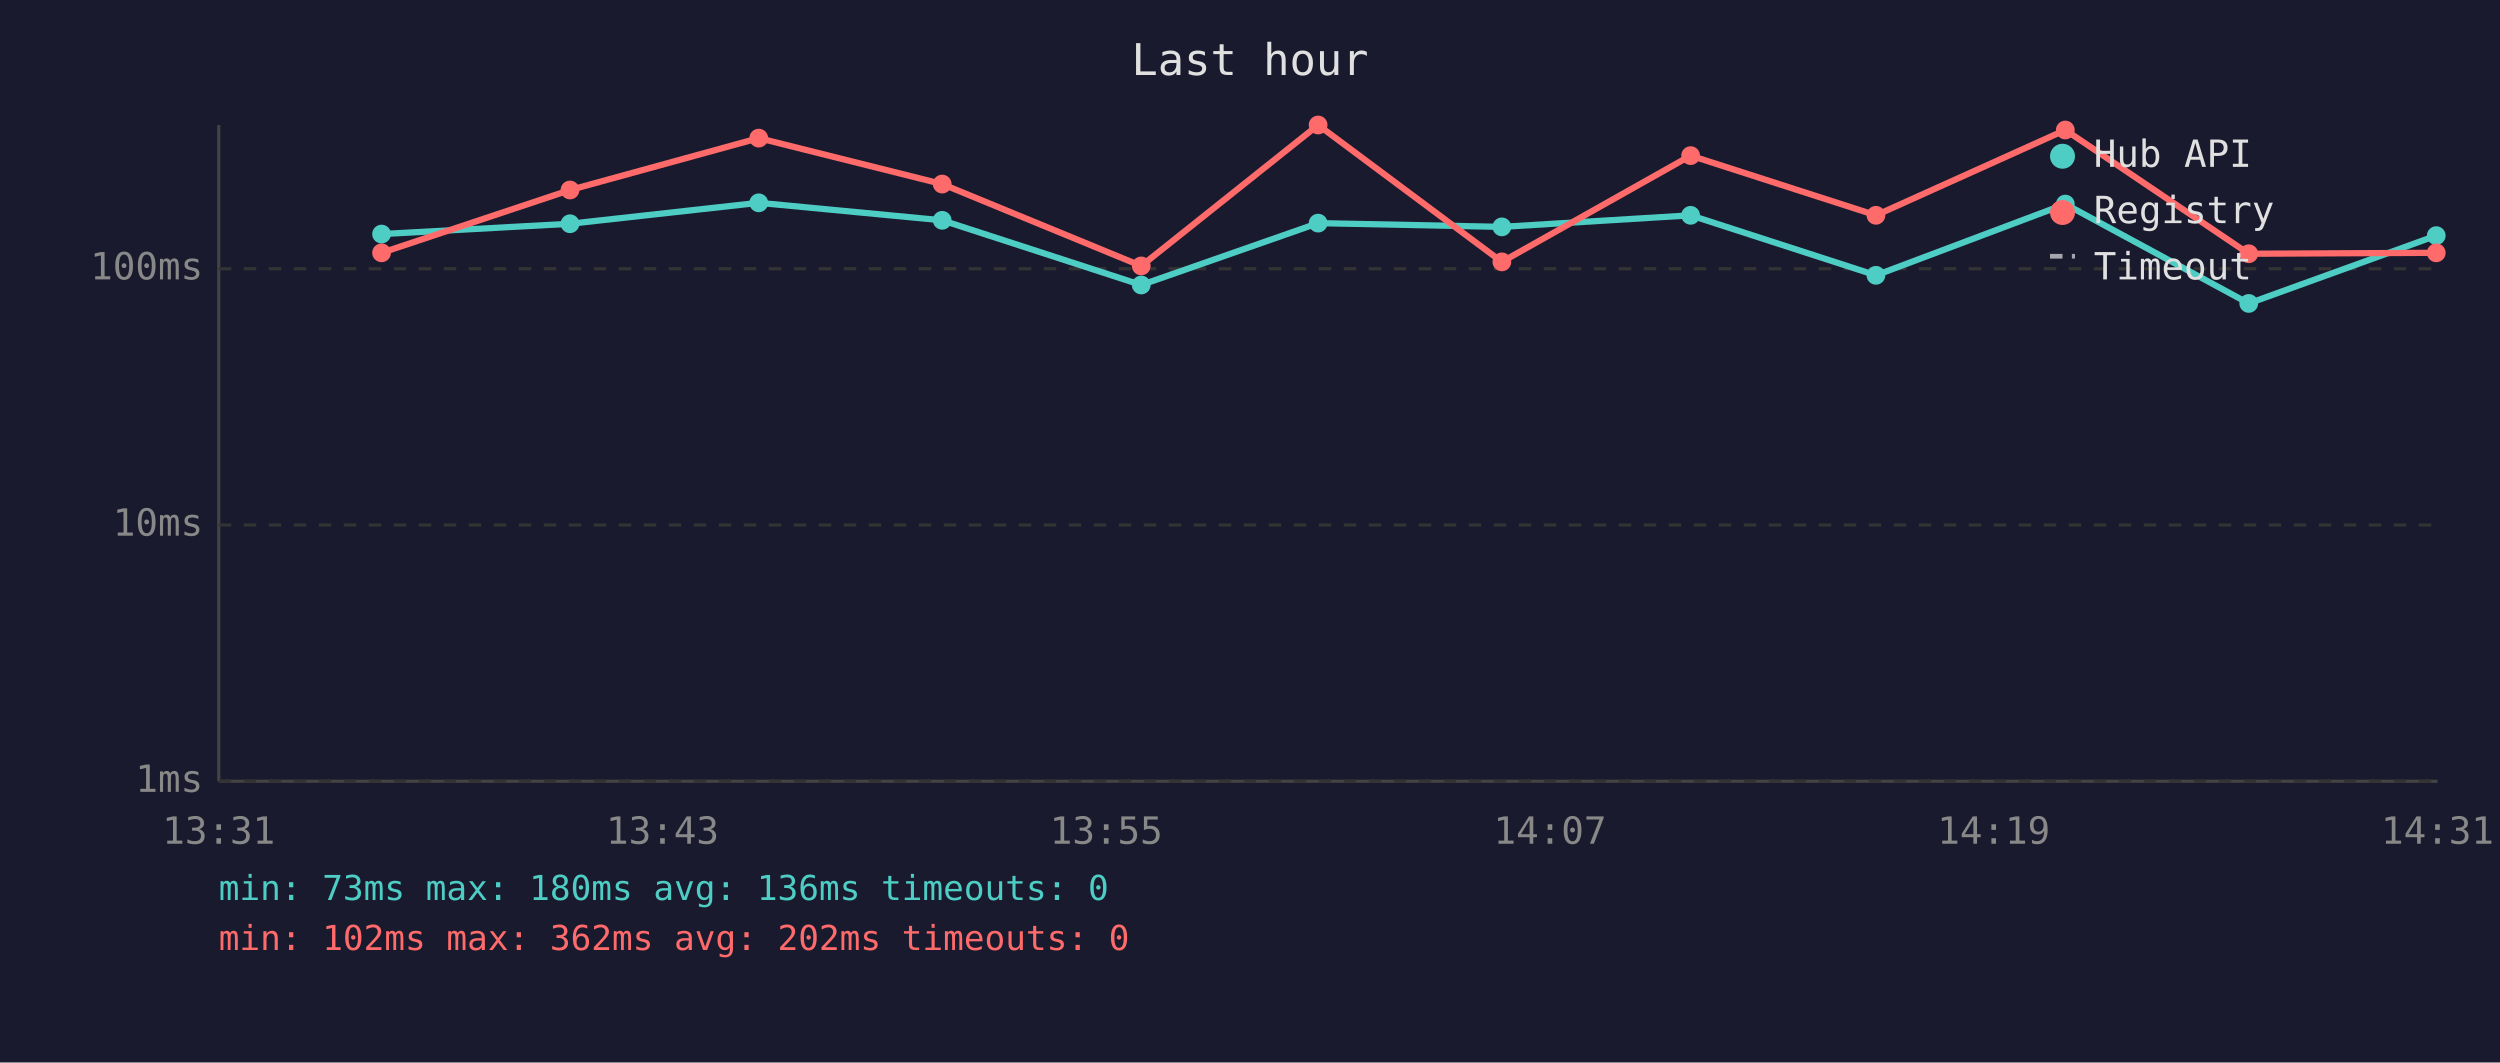
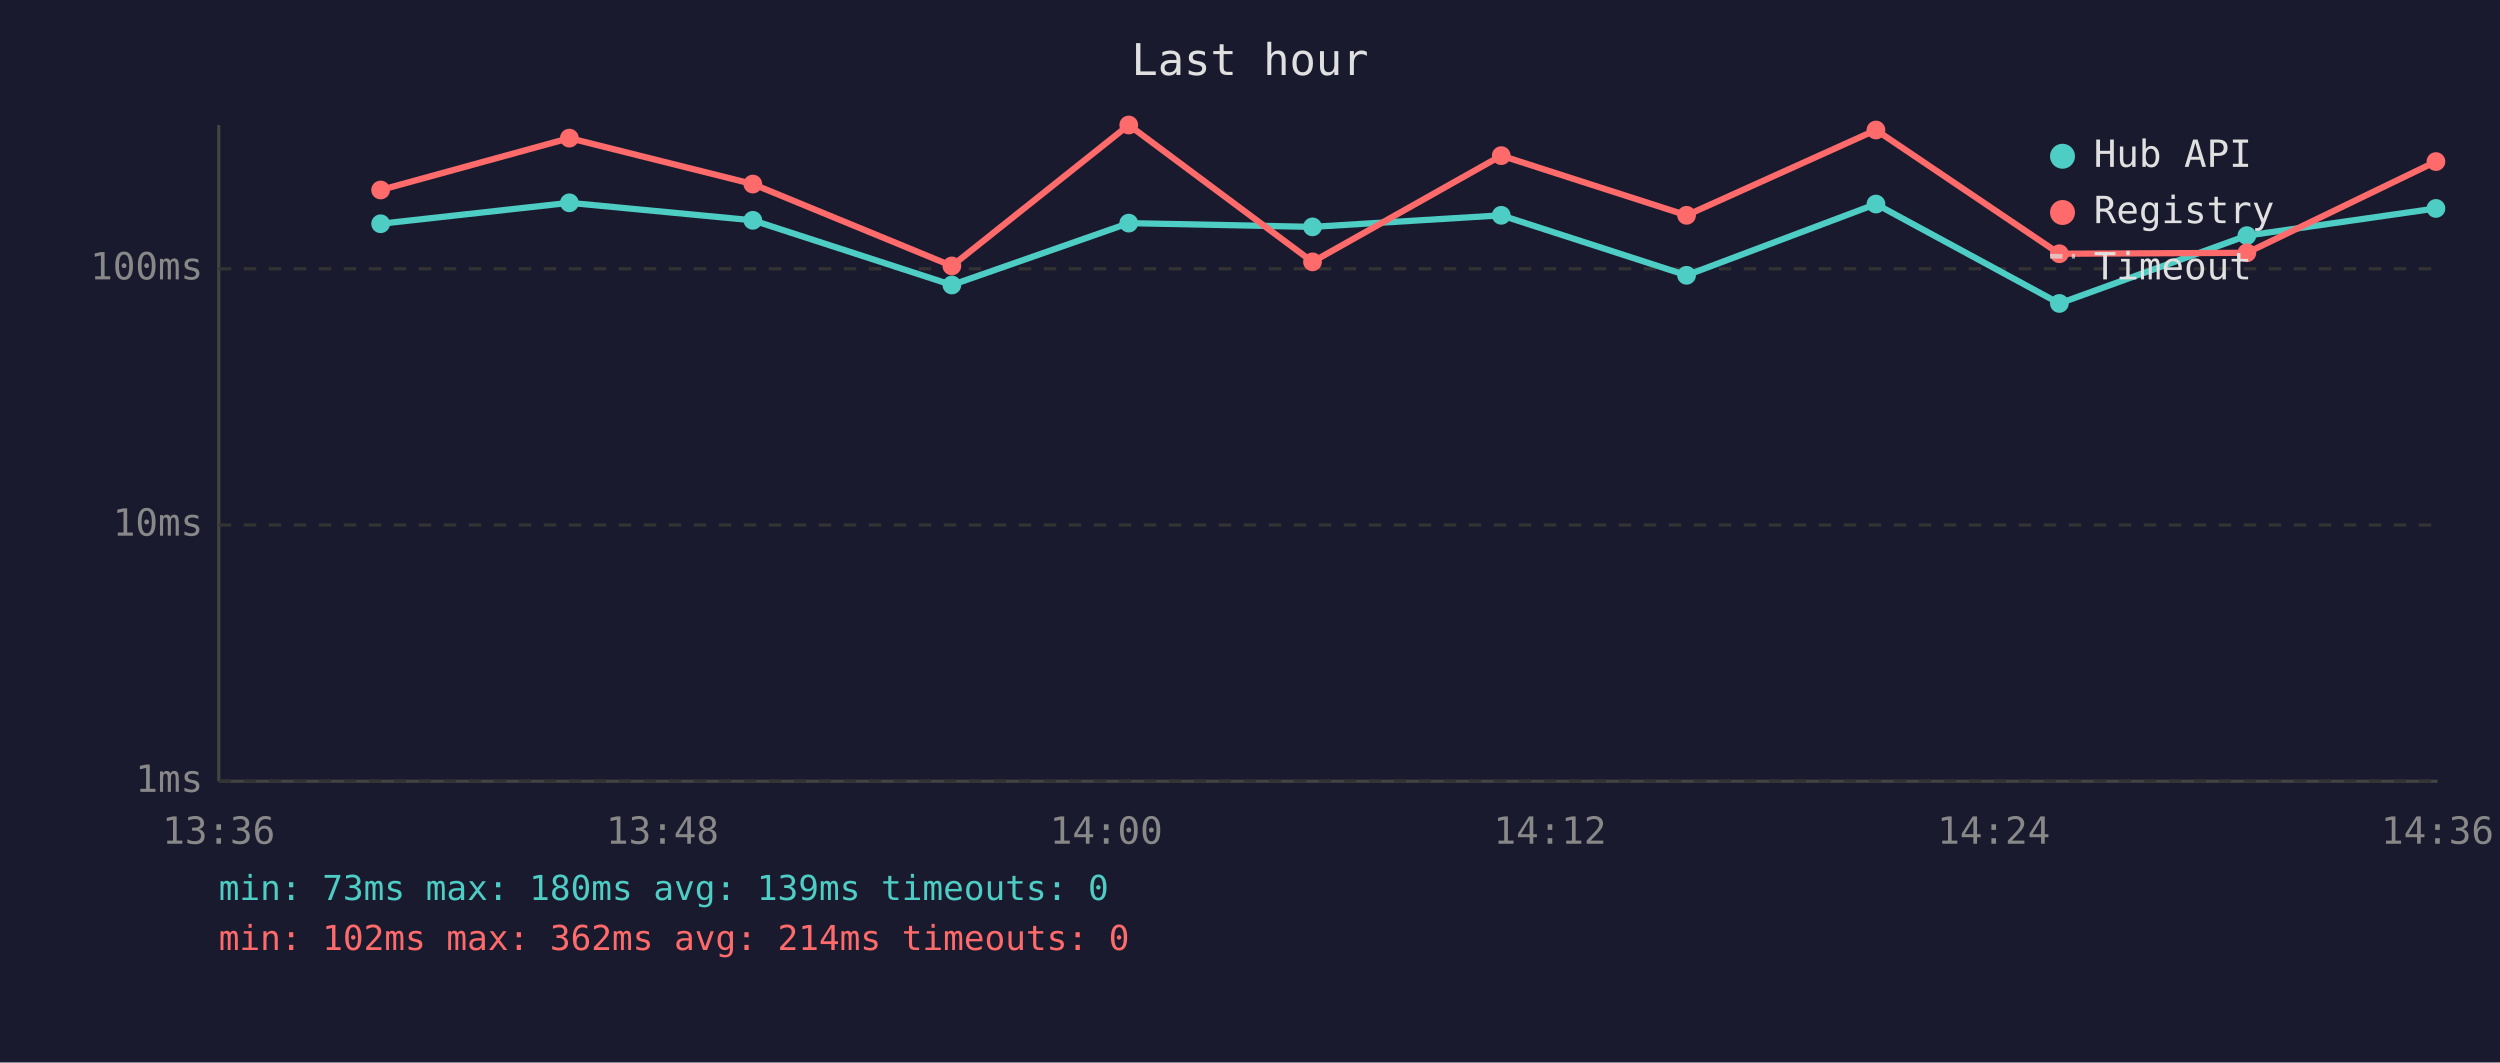
<svg xmlns="http://www.w3.org/2000/svg" viewBox="0 0 800 340" font-family="monospace" font-size="12">
  <rect width="800" height="340" fill="#1a1a2e" />
  <text x="400" y="24" fill="#e0e0e0" font-size="14" text-anchor="middle">Last hour</text>
  <line x1="70" y1="40" x2="70" y2="250" stroke="#444" stroke-width="1" />
  <line x1="70" y1="250" x2="780" y2="250" stroke="#444" stroke-width="1" />
  <line x1="70" y1="250" x2="780" y2="250" stroke="#333" stroke-width="1" stroke-dasharray="4" />
  <text x="65" y="250" fill="#888" text-anchor="end" dominant-baseline="middle">1ms</text>
  <line x1="70" y1="168" x2="780" y2="168" stroke="#333" stroke-width="1" stroke-dasharray="4" />
  <text x="65" y="168" fill="#888" text-anchor="end" dominant-baseline="middle">10ms</text>
  <line x1="70" y1="86" x2="780" y2="86" stroke="#333" stroke-width="1" stroke-dasharray="4" />
  <text x="65" y="86" fill="#888" text-anchor="end" dominant-baseline="middle">100ms</text>
-   <text x="70" y="270" fill="#888" text-anchor="middle">13:31</text>
-   <text x="212" y="270" fill="#888" text-anchor="middle">13:43</text>
-   <text x="354" y="270" fill="#888" text-anchor="middle">13:55</text>
-   <text x="496" y="270" fill="#888" text-anchor="middle">14:07</text>
-   <text x="638" y="270" fill="#888" text-anchor="middle">14:19</text>
-   <text x="780" y="270" fill="#888" text-anchor="middle">14:31</text>
-   <polyline points="122.1,74.9 182.4,71.6 242.8,64.9 301.5,70.5 365.2,91.2 421.8,71.4 480.6,72.6 541.0,68.9 600.3,88.1 660.9,65.3 719.6,97.1 779.6,75.4" fill="none" stroke="#4ecdc4" stroke-width="2" opacity="1" />
-   <circle cx="122.1" cy="74.9" r="3" fill="#4ecdc4" />
-   <circle cx="182.4" cy="71.6" r="3" fill="#4ecdc4" />
-   <circle cx="242.8" cy="64.9" r="3" fill="#4ecdc4" />
-   <circle cx="301.5" cy="70.5" r="3" fill="#4ecdc4" />
-   <circle cx="365.2" cy="91.2" r="3" fill="#4ecdc4" />
-   <circle cx="421.8" cy="71.4" r="3" fill="#4ecdc4" />
-   <circle cx="480.6" cy="72.6" r="3" fill="#4ecdc4" />
-   <circle cx="541.0" cy="68.9" r="3" fill="#4ecdc4" />
-   <circle cx="600.3" cy="88.1" r="3" fill="#4ecdc4" />
-   <circle cx="660.9" cy="65.3" r="3" fill="#4ecdc4" />
-   <circle cx="719.6" cy="97.1" r="3" fill="#4ecdc4" />
-   <circle cx="779.6" cy="75.4" r="3" fill="#4ecdc4" />
-   <polyline points="122.1,80.9 182.4,60.8 242.8,44.2 301.5,58.9 365.2,85.1 421.8,40.0 480.6,83.8 541.0,49.8 600.3,68.9 660.9,41.6 719.6,81.2 779.6,80.9" fill="none" stroke="#ff6b6b" stroke-width="2" opacity="1" />
-   <circle cx="122.1" cy="80.9" r="3" fill="#ff6b6b" />
-   <circle cx="182.4" cy="60.8" r="3" fill="#ff6b6b" />
-   <circle cx="242.8" cy="44.2" r="3" fill="#ff6b6b" />
-   <circle cx="301.5" cy="58.9" r="3" fill="#ff6b6b" />
-   <circle cx="365.2" cy="85.1" r="3" fill="#ff6b6b" />
-   <circle cx="421.8" cy="40.0" r="3" fill="#ff6b6b" />
-   <circle cx="480.6" cy="83.8" r="3" fill="#ff6b6b" />
-   <circle cx="541.0" cy="49.8" r="3" fill="#ff6b6b" />
-   <circle cx="600.3" cy="68.9" r="3" fill="#ff6b6b" />
-   <circle cx="660.9" cy="41.6" r="3" fill="#ff6b6b" />
-   <circle cx="719.6" cy="81.2" r="3" fill="#ff6b6b" />
-   <circle cx="779.6" cy="80.9" r="3" fill="#ff6b6b" />
+   <text x="70" y="270" fill="#888" text-anchor="middle">13:36</text>
+   <text x="212" y="270" fill="#888" text-anchor="middle">13:48</text>
+   <text x="354" y="270" fill="#888" text-anchor="middle">14:00</text>
+   <text x="496" y="270" fill="#888" text-anchor="middle">14:12</text>
+   <text x="638" y="270" fill="#888" text-anchor="middle">14:24</text>
+   <text x="780" y="270" fill="#888" text-anchor="middle">14:36</text>
+   <polyline points="121.8,71.6 182.2,64.9 240.9,70.5 304.6,91.2 361.2,71.4 420.0,72.6 480.4,68.9 539.7,88.1 600.3,65.3 659.0,97.1 719.0,75.4 779.5,66.7" fill="none" stroke="#4ecdc4" stroke-width="2" opacity="1" />
+   <circle cx="121.8" cy="71.6" r="3" fill="#4ecdc4" />
+   <circle cx="182.2" cy="64.9" r="3" fill="#4ecdc4" />
+   <circle cx="240.9" cy="70.5" r="3" fill="#4ecdc4" />
+   <circle cx="304.6" cy="91.2" r="3" fill="#4ecdc4" />
+   <circle cx="361.2" cy="71.4" r="3" fill="#4ecdc4" />
+   <circle cx="420.0" cy="72.6" r="3" fill="#4ecdc4" />
+   <circle cx="480.4" cy="68.9" r="3" fill="#4ecdc4" />
+   <circle cx="539.7" cy="88.1" r="3" fill="#4ecdc4" />
+   <circle cx="600.3" cy="65.3" r="3" fill="#4ecdc4" />
+   <circle cx="659.0" cy="97.1" r="3" fill="#4ecdc4" />
+   <circle cx="719.0" cy="75.4" r="3" fill="#4ecdc4" />
+   <circle cx="779.5" cy="66.7" r="3" fill="#4ecdc4" />
+   <polyline points="121.8,60.8 182.2,44.2 240.9,58.9 304.6,85.1 361.2,40.0 420.0,83.8 480.4,49.8 539.7,68.9 600.3,41.6 659.0,81.2 719.0,80.9 779.5,51.7" fill="none" stroke="#ff6b6b" stroke-width="2" opacity="1" />
+   <circle cx="121.8" cy="60.8" r="3" fill="#ff6b6b" />
+   <circle cx="182.2" cy="44.2" r="3" fill="#ff6b6b" />
+   <circle cx="240.9" cy="58.9" r="3" fill="#ff6b6b" />
+   <circle cx="304.6" cy="85.1" r="3" fill="#ff6b6b" />
+   <circle cx="361.2" cy="40.0" r="3" fill="#ff6b6b" />
+   <circle cx="420.0" cy="83.8" r="3" fill="#ff6b6b" />
+   <circle cx="480.4" cy="49.8" r="3" fill="#ff6b6b" />
+   <circle cx="539.7" cy="68.9" r="3" fill="#ff6b6b" />
+   <circle cx="600.3" cy="41.6" r="3" fill="#ff6b6b" />
+   <circle cx="659.0" cy="81.2" r="3" fill="#ff6b6b" />
+   <circle cx="719.0" cy="80.9" r="3" fill="#ff6b6b" />
+   <circle cx="779.5" cy="51.7" r="3" fill="#ff6b6b" />
  <circle cx="660" cy="50" r="4" fill="#4ecdc4" />
  <text x="670" y="50" fill="#e0e0e0" dominant-baseline="middle">Hub API</text>
  <circle cx="660" cy="68" r="4" fill="#ff6b6b" />
  <text x="670" y="68" fill="#e0e0e0" dominant-baseline="middle">Registry</text>
  <line x1="656" y1="82" x2="664" y2="82" stroke="#e0e0e0" stroke-width="1.5" stroke-dasharray="4,3" opacity="0.7" />
  <text x="670" y="86" fill="#e0e0e0" dominant-baseline="middle">Timeout</text>
-   <text x="70" y="288" fill="#4ecdc4" font-size="11">min: 73ms  max: 180ms  avg: 136ms  timeouts: 0</text>
-   <text x="70" y="304" fill="#ff6b6b" font-size="11">min: 102ms  max: 362ms  avg: 202ms  timeouts: 0</text>
+   <text x="70" y="288" fill="#4ecdc4" font-size="11">min: 73ms  max: 180ms  avg: 139ms  timeouts: 0</text>
+   <text x="70" y="304" fill="#ff6b6b" font-size="11">min: 102ms  max: 362ms  avg: 214ms  timeouts: 0</text>
</svg>
